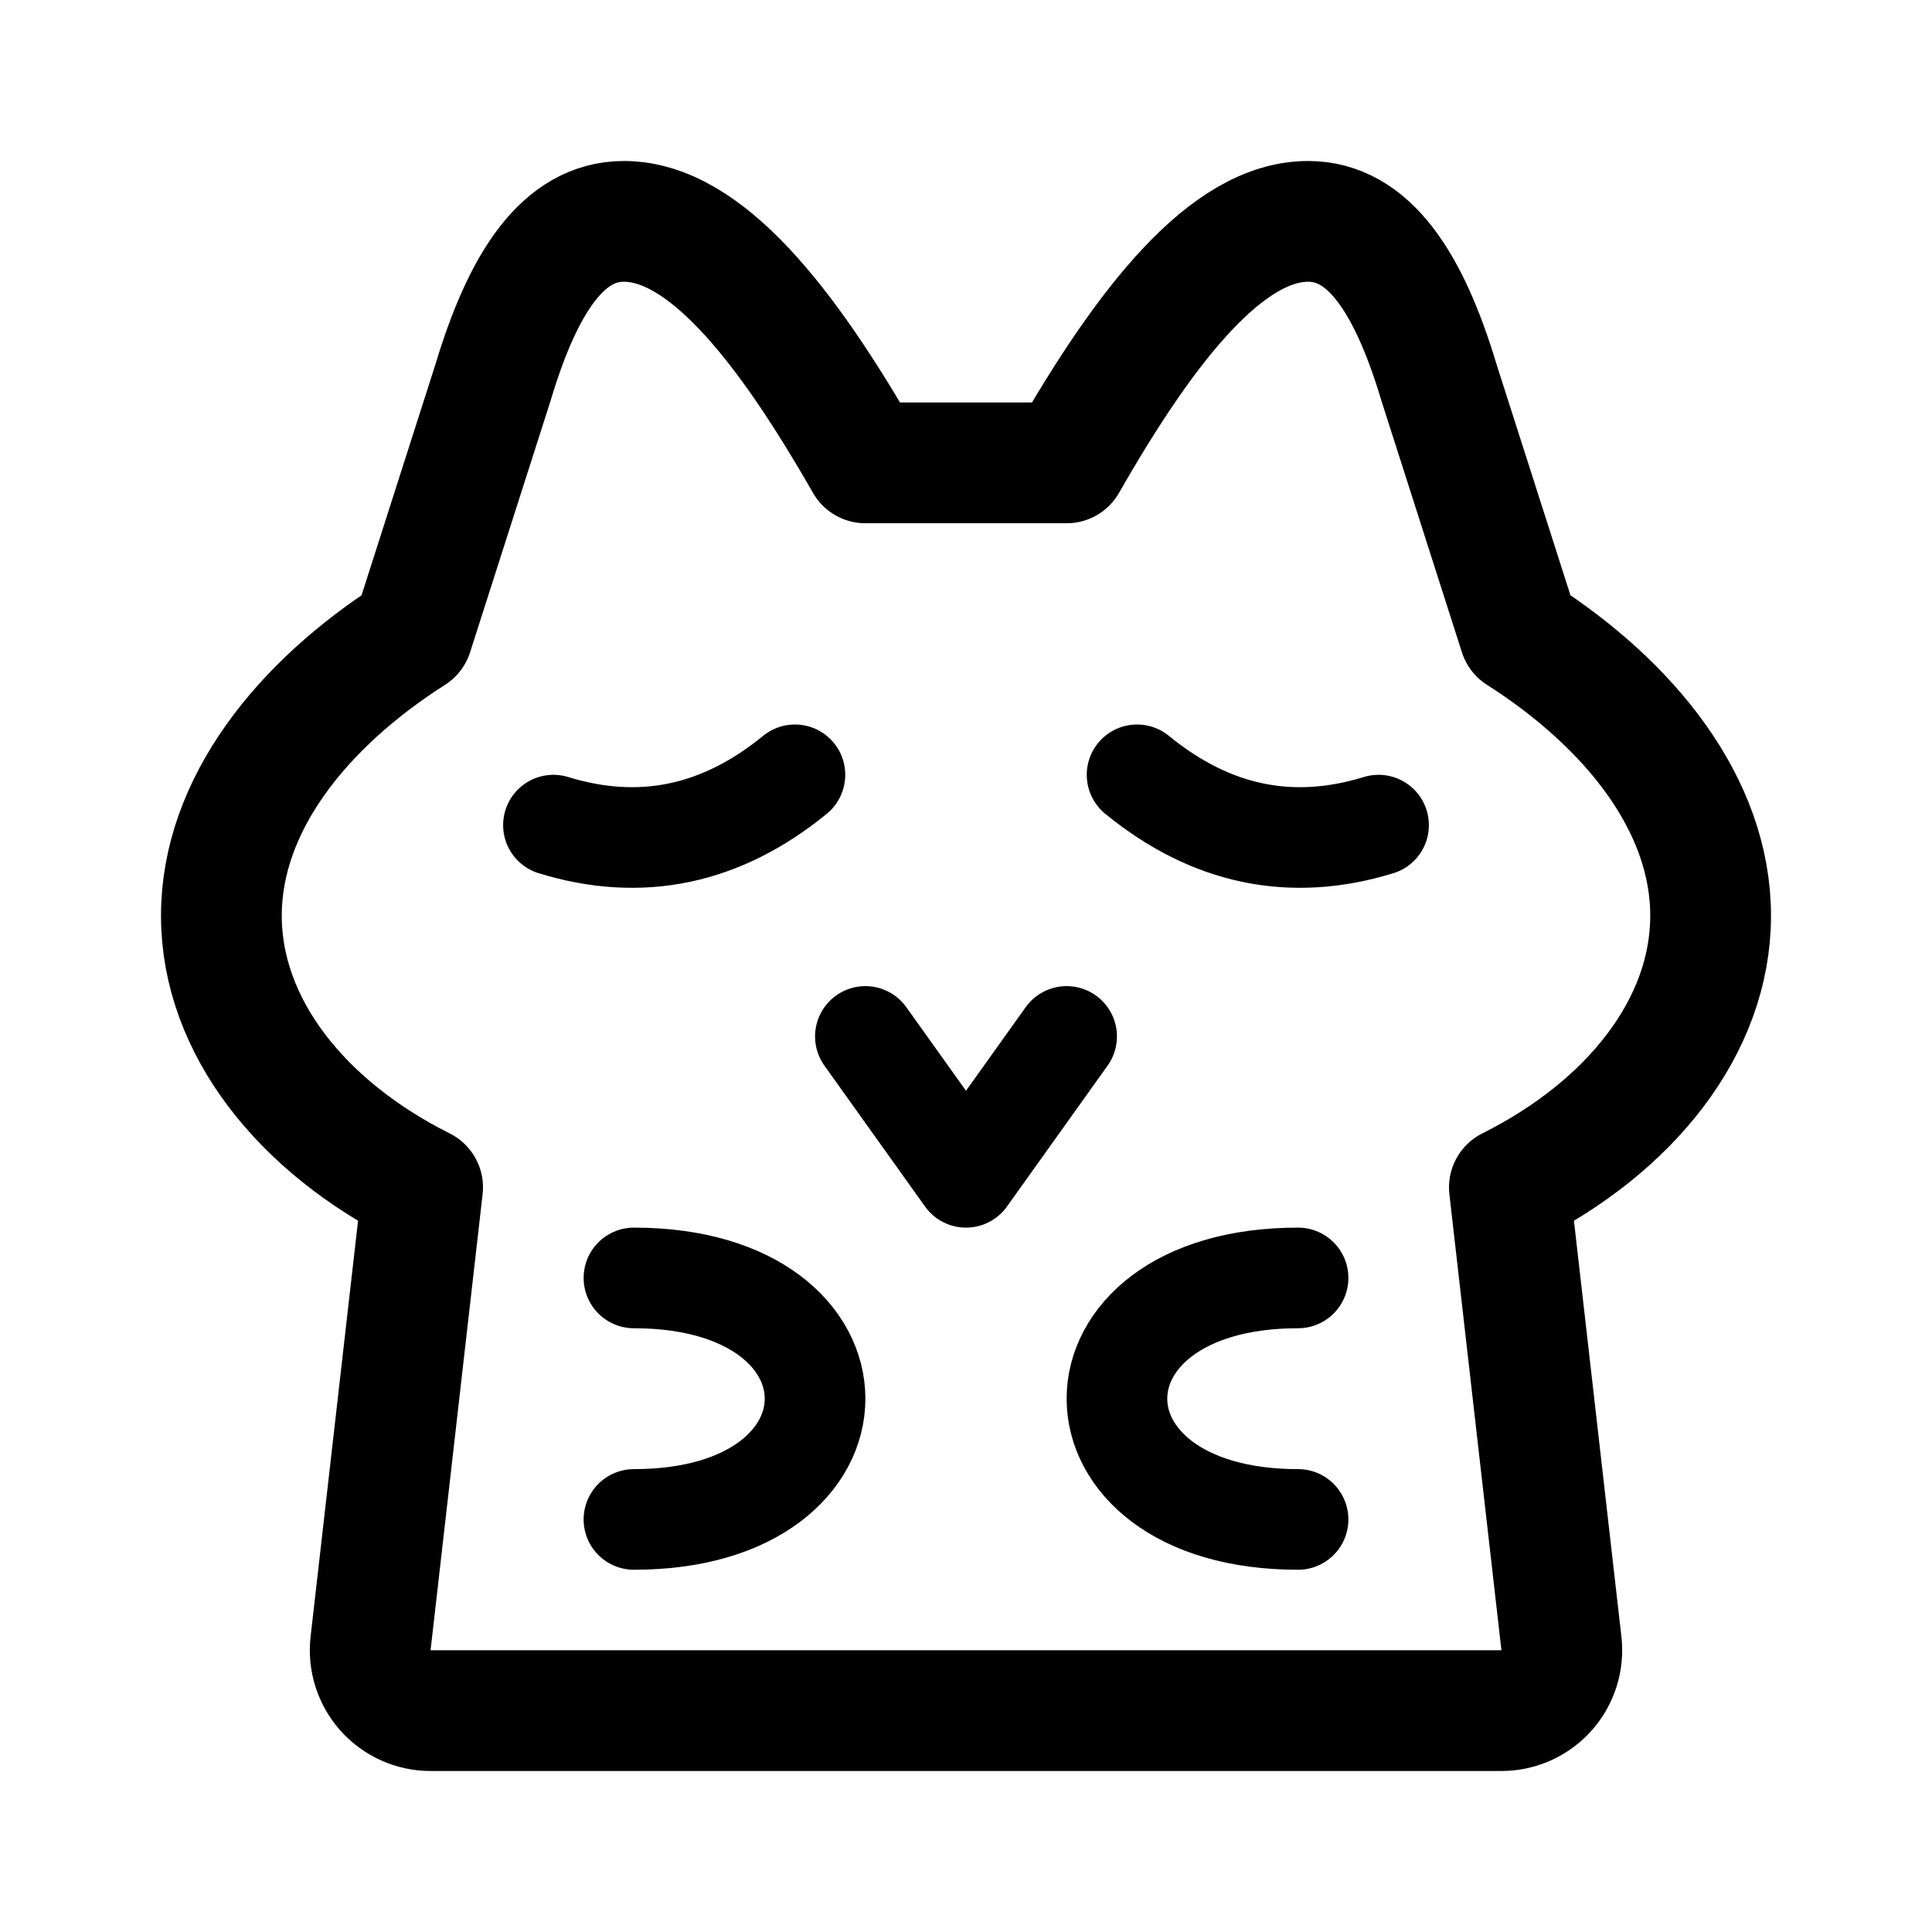
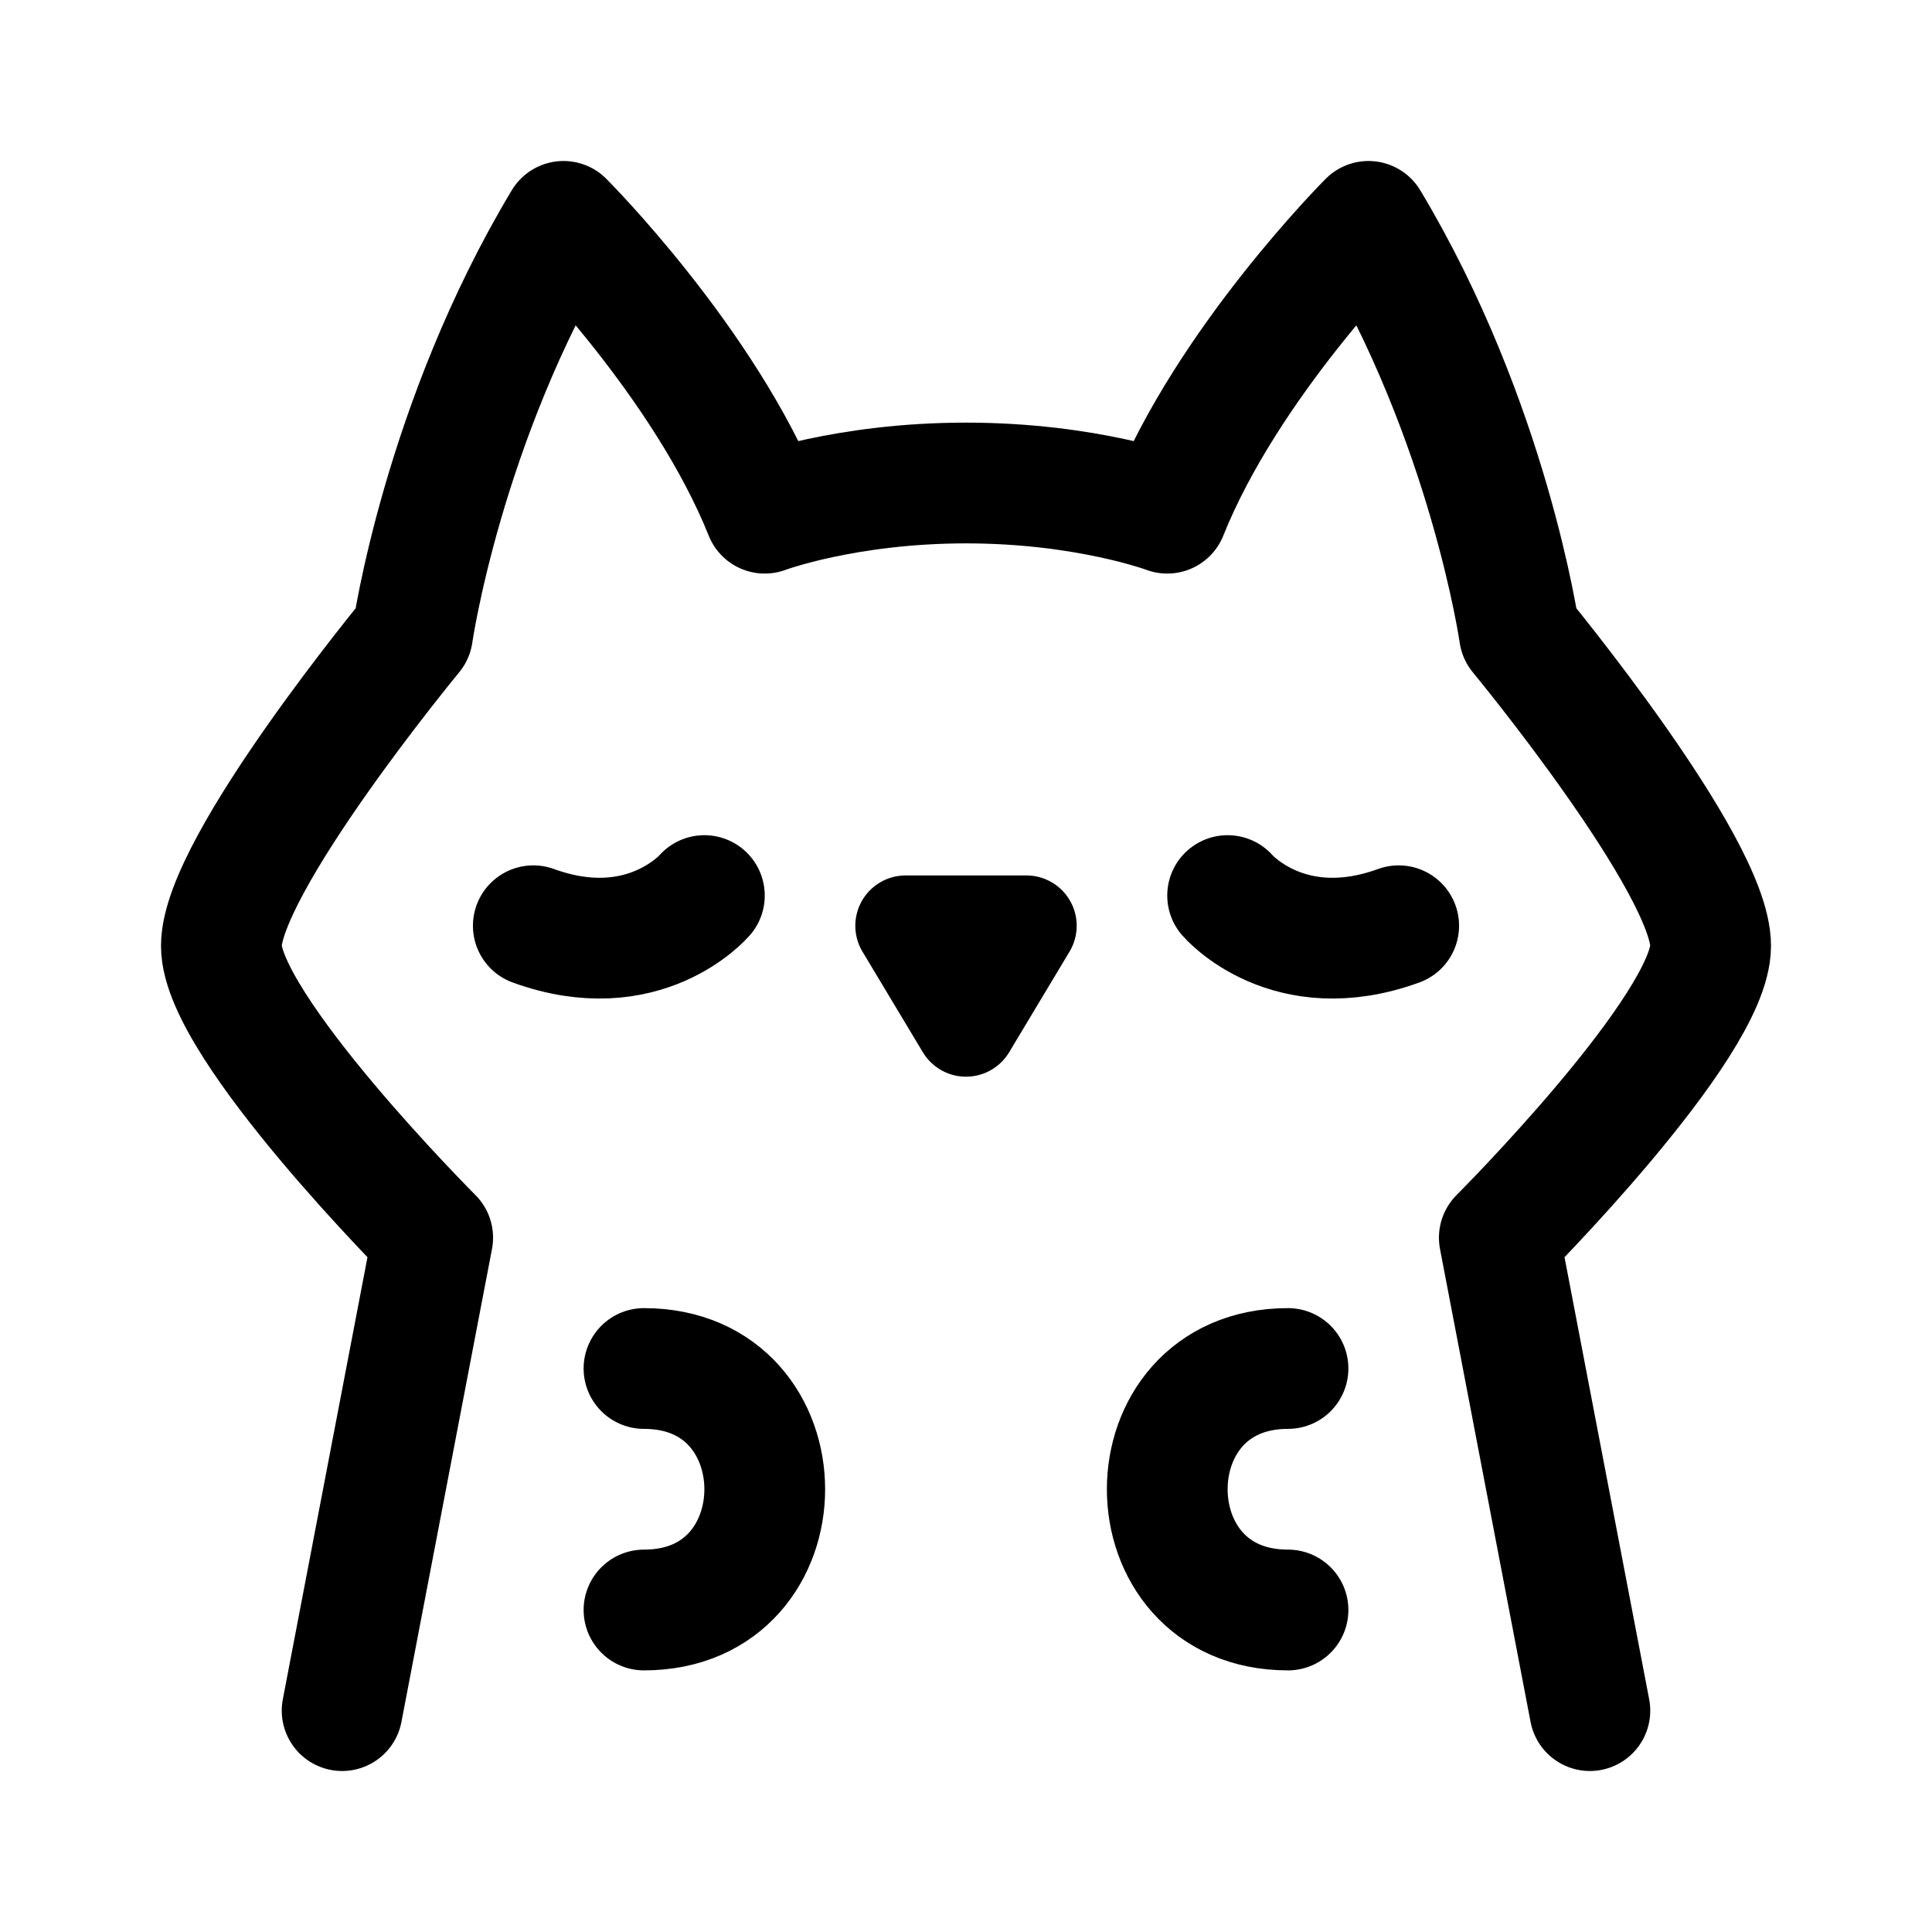
- <svg xmlns="http://www.w3.org/2000/svg" width="192" height="192" fill="none" stroke="#000" stroke-linecap="round" stroke-linejoin="round" stroke-width="12">
-   <path d="M42.79 170a6 6 0 0 1-5.961-6.688L42 118C30 112 22 102 22 91s8-21 19-28l8-25c3-10 7-16 13-16 8 0 16 10 24 24h20c8-14 16-24 24-24 6 0 10 6 13 16l8 25c11 7 19 17 19 28s-8 21-20 27l5.171 45.312A6 6 0 0 1 149.21 170Z" />
-   <path d="M55 82q13 4 24-5m34 0q11 9 24 5M86 103l10 14 10-14M63 127c24 0 24 24 0 24m66-24c-24 0-24 24 0 24" stroke-width="10" />
+ <svg xmlns="http://www.w3.org/2000/svg" width="192" height="192" fill="none">
+   <path d="m34 170 9-47s-21-21-21-29 19-31 19-31 3-21 15-41c0 0 14 14 20 29 0 0 8-3 20-3s20 3 20 3c6-15 20-29 20-29 12 20 15 41 15 41s19 23 19 31-21 29-21 29l9 47" stroke="#000" stroke-width="12" stroke-linecap="round" stroke-linejoin="round" />
+   <path d="M64 136c16 0 16 24 0 24m64-24c-16 0-16 24 0 24M53 92c11 4 17-3 17-3m69 3c-11 4-17-3-17-3" stroke="#000" stroke-width="12" stroke-linecap="round" stroke-linejoin="round" />
+   <path d="m96 102-6-10h12l-6 10Z" stroke="#000" stroke-width="10" stroke-linecap="round" stroke-linejoin="round" />
</svg>
